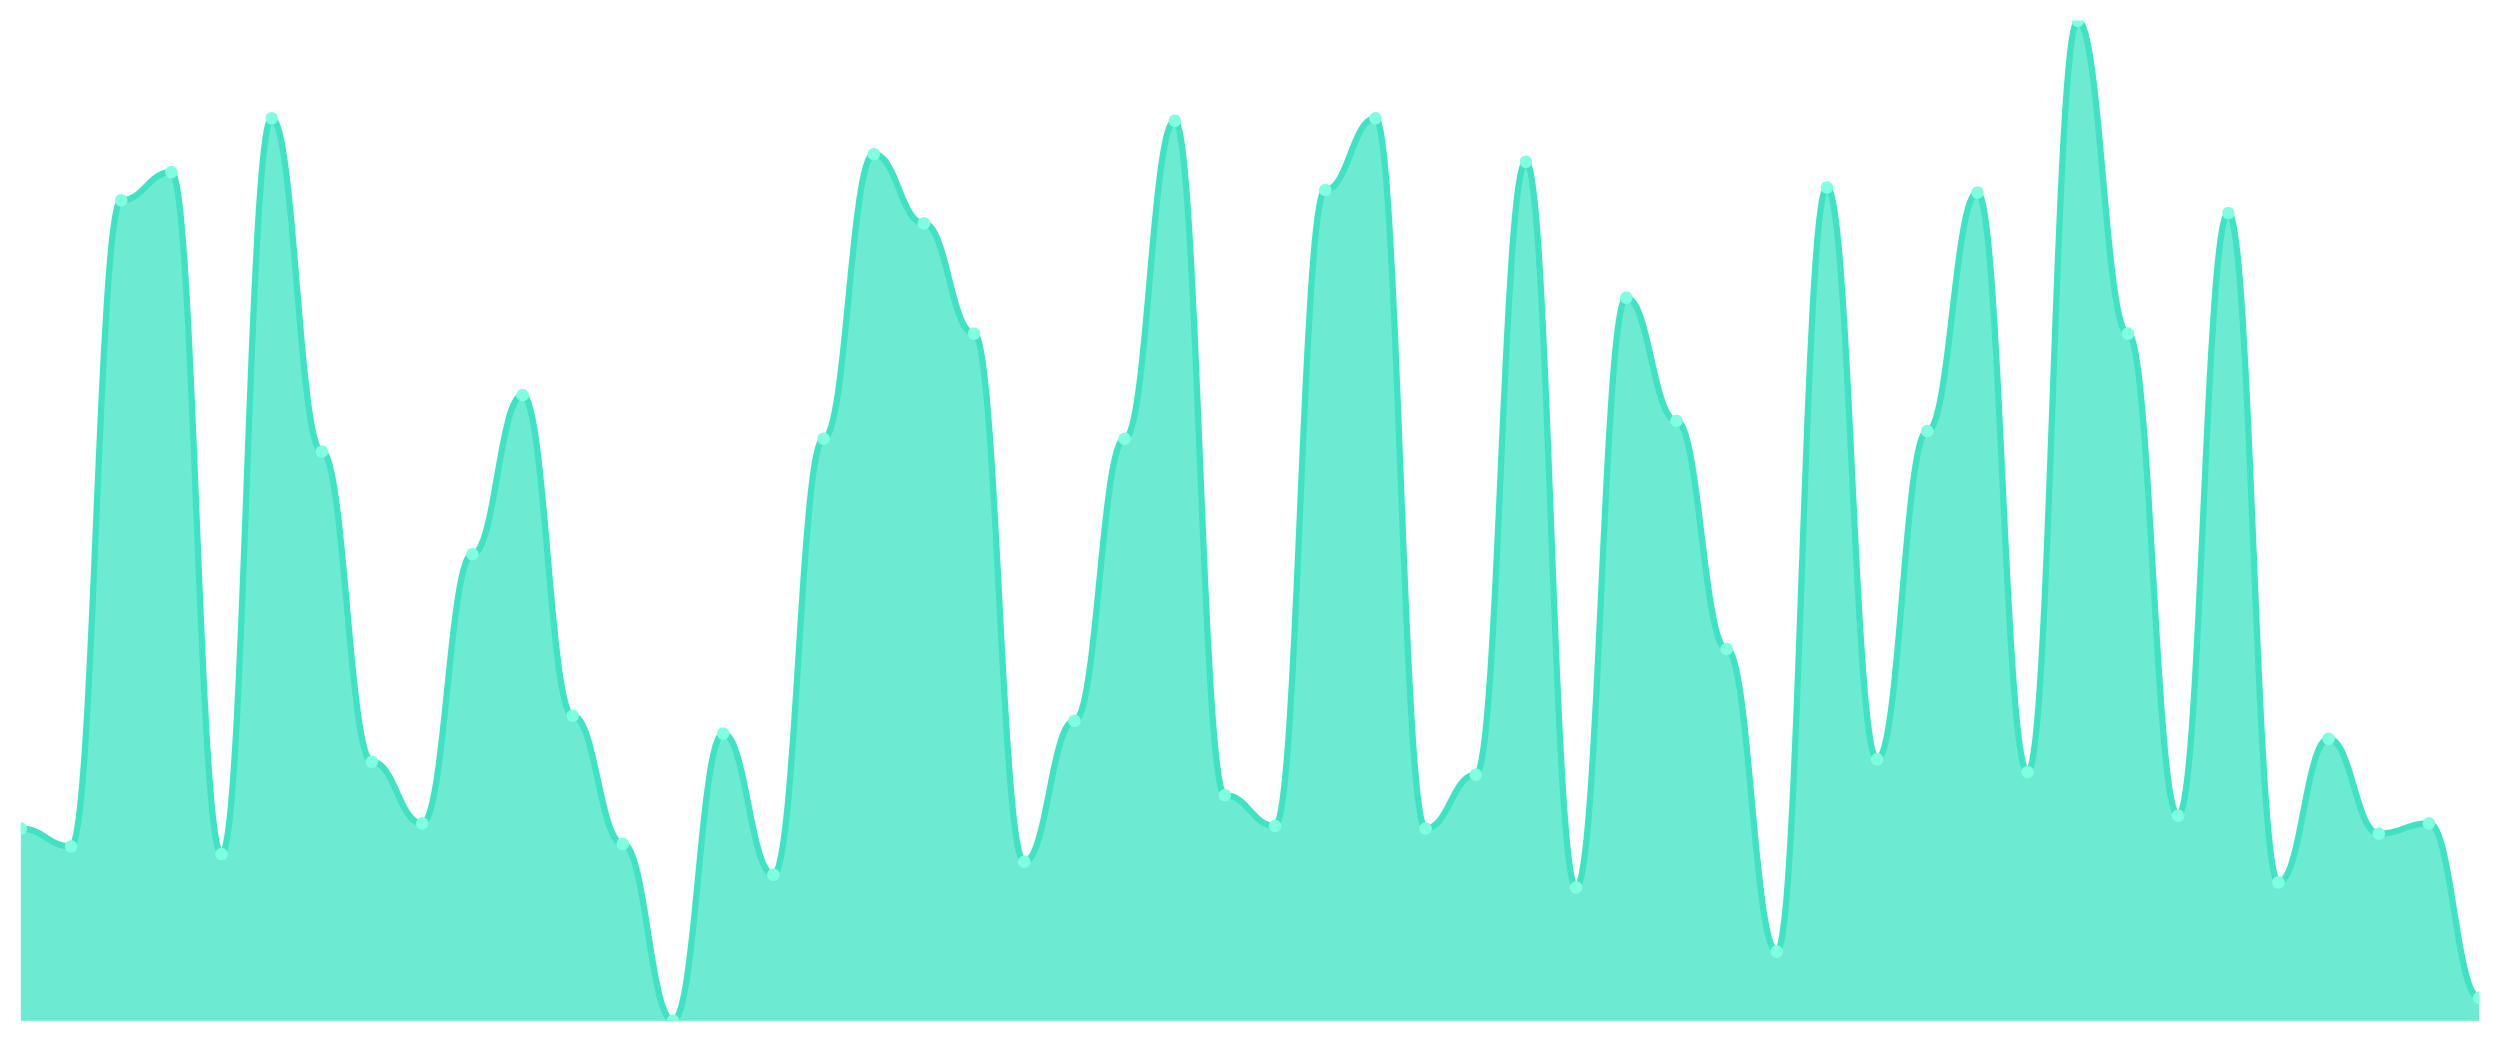
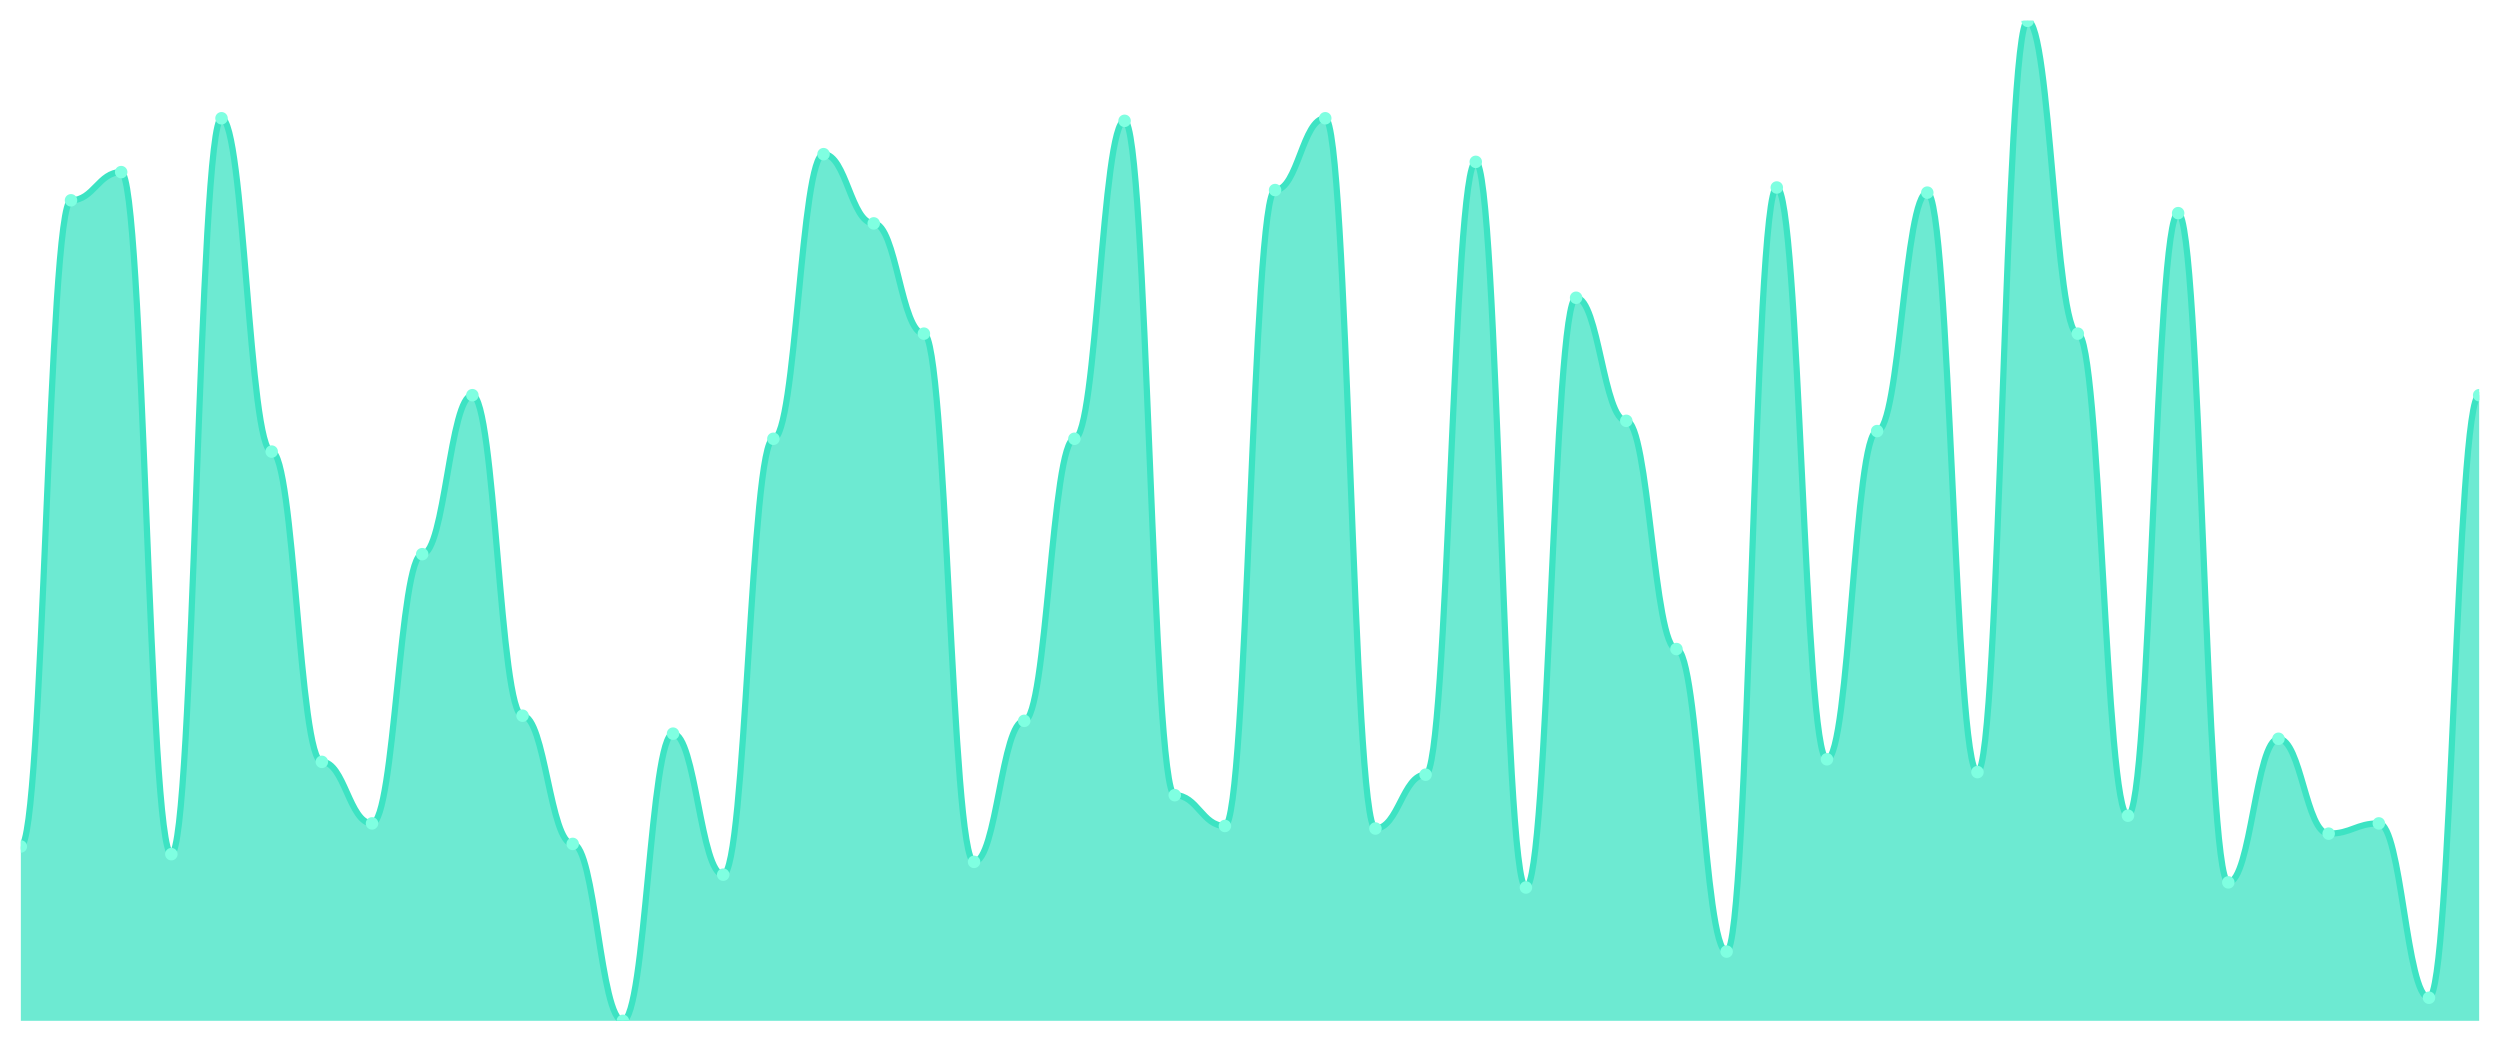
<svg xmlns="http://www.w3.org/2000/svg" viewBox="0 0 1200 500" width="1200" height="500">
  <defs>
    <clipPath id="c">
      <rect x="10" y="10" width="1180" height="480" />
    </clipPath>
  </defs>
  <rect width="1200" height="500" fill="none" />
  <g clip-path="url(#c)">
-     <path d="M 10,490 L 10,397.692 C 20.837,397.692 23.245,406.308 34.082,406.308 C 44.918,406.308 47.327,96.154 58.163,96.154 C 69,96.154 71.408,82.615 82.245,82.615 C 93.082,82.615 95.49,410 106.327,410 C 117.163,410 119.571,56.769 130.408,56.769 C 141.245,56.769 143.653,216.769 154.49,216.769 C 165.327,216.769 167.735,365.692 178.571,365.692 C 189.408,365.692 191.816,395.231 202.653,395.231 C 213.49,395.231 215.898,266 226.735,266 C 237.571,266 239.98,189.692 250.816,189.692 C 261.653,189.692 264.061,343.538 274.898,343.538 C 285.735,343.538 288.143,405.077 298.98,405.077 C 309.816,405.077 312.224,490 323.061,490 C 333.898,490 336.306,352.154 347.143,352.154 C 357.98,352.154 360.388,419.846 371.224,419.846 C 382.061,419.846 384.469,210.615 395.306,210.615 C 406.143,210.615 408.551,74 419.388,74 C 430.224,74 432.633,107.231 443.469,107.231 C 454.306,107.231 456.714,160.154 467.551,160.154 C 478.388,160.154 480.796,413.692 491.633,413.692 C 502.469,413.692 504.878,346 515.714,346 C 526.551,346 528.959,210.615 539.796,210.615 C 550.633,210.615 553.041,58 563.878,58 C 574.714,58 577.122,381.692 587.959,381.692 C 598.796,381.692 601.204,396.462 612.041,396.462 C 622.878,396.462 625.286,91.231 636.122,91.231 C 646.959,91.231 649.367,56.769 660.204,56.769 C 671.041,56.769 673.449,397.692 684.286,397.692 C 695.122,397.692 697.531,371.846 708.367,371.846 C 719.204,371.846 721.612,77.692 732.449,77.692 C 743.286,77.692 745.694,426 756.531,426 C 767.367,426 769.776,142.923 780.612,142.923 C 791.449,142.923 793.857,202 804.694,202 C 815.531,202 817.939,311.538 828.776,311.538 C 839.612,311.538 842.02,456.769 852.857,456.769 C 863.694,456.769 866.102,90 876.939,90 C 887.776,90 890.184,364.462 901.02,364.462 C 911.857,364.462 914.265,206.923 925.102,206.923 C 935.939,206.923 938.347,92.462 949.184,92.462 C 960.02,92.462 962.429,370.615 973.265,370.615 C 984.102,370.615 986.51,10 997.347,10 C 1008.184,10 1010.592,160.154 1021.429,160.154 C 1032.265,160.154 1034.673,391.538 1045.51,391.538 C 1056.347,391.538 1058.755,102.308 1069.592,102.308 C 1080.429,102.308 1082.837,423.538 1093.673,423.538 C 1104.51,423.538 1106.918,354.615 1117.755,354.615 C 1128.592,354.615 1131,400.154 1141.837,400.154 C 1152.673,400.154 1155.082,395.231 1165.918,395.231 C 1176.755,395.231 1179.163,478.923 1190,478.923 L 1190,490 Z" fill="rgba(61,227,195,0.75)" />
-     <path d="M 10,397.692 C 20.837,397.692 23.245,406.308 34.082,406.308 C 44.918,406.308 47.327,96.154 58.163,96.154 C 69,96.154 71.408,82.615 82.245,82.615 C 93.082,82.615 95.49,410 106.327,410 C 117.163,410 119.571,56.769 130.408,56.769 C 141.245,56.769 143.653,216.769 154.49,216.769 C 165.327,216.769 167.735,365.692 178.571,365.692 C 189.408,365.692 191.816,395.231 202.653,395.231 C 213.49,395.231 215.898,266 226.735,266 C 237.571,266 239.98,189.692 250.816,189.692 C 261.653,189.692 264.061,343.538 274.898,343.538 C 285.735,343.538 288.143,405.077 298.98,405.077 C 309.816,405.077 312.224,490 323.061,490 C 333.898,490 336.306,352.154 347.143,352.154 C 357.98,352.154 360.388,419.846 371.224,419.846 C 382.061,419.846 384.469,210.615 395.306,210.615 C 406.143,210.615 408.551,74 419.388,74 C 430.224,74 432.633,107.231 443.469,107.231 C 454.306,107.231 456.714,160.154 467.551,160.154 C 478.388,160.154 480.796,413.692 491.633,413.692 C 502.469,413.692 504.878,346 515.714,346 C 526.551,346 528.959,210.615 539.796,210.615 C 550.633,210.615 553.041,58 563.878,58 C 574.714,58 577.122,381.692 587.959,381.692 C 598.796,381.692 601.204,396.462 612.041,396.462 C 622.878,396.462 625.286,91.231 636.122,91.231 C 646.959,91.231 649.367,56.769 660.204,56.769 C 671.041,56.769 673.449,397.692 684.286,397.692 C 695.122,397.692 697.531,371.846 708.367,371.846 C 719.204,371.846 721.612,77.692 732.449,77.692 C 743.286,77.692 745.694,426 756.531,426 C 767.367,426 769.776,142.923 780.612,142.923 C 791.449,142.923 793.857,202 804.694,202 C 815.531,202 817.939,311.538 828.776,311.538 C 839.612,311.538 842.02,456.769 852.857,456.769 C 863.694,456.769 866.102,90 876.939,90 C 887.776,90 890.184,364.462 901.02,364.462 C 911.857,364.462 914.265,206.923 925.102,206.923 C 935.939,206.923 938.347,92.462 949.184,92.462 C 960.02,92.462 962.429,370.615 973.265,370.615 C 984.102,370.615 986.51,10 997.347,10 C 1008.184,10 1010.592,160.154 1021.429,160.154 C 1032.265,160.154 1034.673,391.538 1045.51,391.538 C 1056.347,391.538 1058.755,102.308 1069.592,102.308 C 1080.429,102.308 1082.837,423.538 1093.673,423.538 C 1104.51,423.538 1106.918,354.615 1117.755,354.615 C 1128.592,354.615 1131,400.154 1141.837,400.154 C 1152.673,400.154 1155.082,395.231 1165.918,395.231 C 1176.755,395.231 1179.163,478.923 1190,478.923" fill="none" stroke="#3de3c3" stroke-width="3" stroke-linecap="round" stroke-linejoin="round" />
-     <circle cx="10" cy="397.692" r="3" fill="#7fffe1" />
-     <circle cx="34.082" cy="406.308" r="3" fill="#7fffe1" />
-     <circle cx="58.163" cy="96.154" r="3" fill="#7fffe1" />
-     <circle cx="82.245" cy="82.615" r="3" fill="#7fffe1" />
-     <circle cx="106.327" cy="410" r="3" fill="#7fffe1" />
-     <circle cx="130.408" cy="56.769" r="3" fill="#7fffe1" />
-     <circle cx="154.49" cy="216.769" r="3" fill="#7fffe1" />
-     <circle cx="178.571" cy="365.692" r="3" fill="#7fffe1" />
-     <circle cx="202.653" cy="395.231" r="3" fill="#7fffe1" />
-     <circle cx="226.735" cy="266" r="3" fill="#7fffe1" />
-     <circle cx="250.816" cy="189.692" r="3" fill="#7fffe1" />
-     <circle cx="274.898" cy="343.538" r="3" fill="#7fffe1" />
-     <circle cx="298.98" cy="405.077" r="3" fill="#7fffe1" />
-     <circle cx="323.061" cy="490" r="3" fill="#7fffe1" />
-     <circle cx="347.143" cy="352.154" r="3" fill="#7fffe1" />
-     <circle cx="371.224" cy="419.846" r="3" fill="#7fffe1" />
-     <circle cx="395.306" cy="210.615" r="3" fill="#7fffe1" />
-     <circle cx="419.388" cy="74" r="3" fill="#7fffe1" />
-     <circle cx="443.469" cy="107.231" r="3" fill="#7fffe1" />
-     <circle cx="467.551" cy="160.154" r="3" fill="#7fffe1" />
-     <circle cx="491.633" cy="413.692" r="3" fill="#7fffe1" />
-     <circle cx="515.714" cy="346" r="3" fill="#7fffe1" />
-     <circle cx="539.796" cy="210.615" r="3" fill="#7fffe1" />
-     <circle cx="563.878" cy="58" r="3" fill="#7fffe1" />
-     <circle cx="587.959" cy="381.692" r="3" fill="#7fffe1" />
-     <circle cx="612.041" cy="396.462" r="3" fill="#7fffe1" />
-     <circle cx="636.122" cy="91.231" r="3" fill="#7fffe1" />
-     <circle cx="660.204" cy="56.769" r="3" fill="#7fffe1" />
-     <circle cx="684.286" cy="397.692" r="3" fill="#7fffe1" />
-     <circle cx="708.367" cy="371.846" r="3" fill="#7fffe1" />
-     <circle cx="732.449" cy="77.692" r="3" fill="#7fffe1" />
-     <circle cx="756.531" cy="426" r="3" fill="#7fffe1" />
-     <circle cx="780.612" cy="142.923" r="3" fill="#7fffe1" />
-     <circle cx="804.694" cy="202" r="3" fill="#7fffe1" />
-     <circle cx="828.776" cy="311.538" r="3" fill="#7fffe1" />
-     <circle cx="852.857" cy="456.769" r="3" fill="#7fffe1" />
-     <circle cx="876.939" cy="90" r="3" fill="#7fffe1" />
-     <circle cx="901.02" cy="364.462" r="3" fill="#7fffe1" />
-     <circle cx="925.102" cy="206.923" r="3" fill="#7fffe1" />
-     <circle cx="949.184" cy="92.462" r="3" fill="#7fffe1" />
-     <circle cx="973.265" cy="370.615" r="3" fill="#7fffe1" />
-     <circle cx="997.347" cy="10" r="3" fill="#7fffe1" />
-     <circle cx="1021.429" cy="160.154" r="3" fill="#7fffe1" />
-     <circle cx="1045.51" cy="391.538" r="3" fill="#7fffe1" />
-     <circle cx="1069.592" cy="102.308" r="3" fill="#7fffe1" />
-     <circle cx="1093.673" cy="423.538" r="3" fill="#7fffe1" />
-     <circle cx="1117.755" cy="354.615" r="3" fill="#7fffe1" />
-     <circle cx="1141.837" cy="400.154" r="3" fill="#7fffe1" />
-     <circle cx="1165.918" cy="395.231" r="3" fill="#7fffe1" />
-     <circle cx="1190" cy="478.923" r="3" fill="#7fffe1" />
+     <path d="M 10,490 L 10,406.308 C 20.837,406.308 23.245,96.154 34.082,96.154 C 44.918,96.154 47.327,82.615 58.163,82.615 C 69,82.615 71.408,410 82.245,410 C 93.082,410 95.49,56.769 106.327,56.769 C 117.163,56.769 119.571,216.769 130.408,216.769 C 141.245,216.769 143.653,365.692 154.49,365.692 C 165.327,365.692 167.735,395.231 178.571,395.231 C 189.408,395.231 191.816,266 202.653,266 C 213.49,266 215.898,189.692 226.735,189.692 C 237.571,189.692 239.98,343.538 250.816,343.538 C 261.653,343.538 264.061,405.077 274.898,405.077 C 285.735,405.077 288.143,490 298.98,490 C 309.816,490 312.224,352.154 323.061,352.154 C 333.898,352.154 336.306,419.846 347.143,419.846 C 357.98,419.846 360.388,210.615 371.224,210.615 C 382.061,210.615 384.469,74 395.306,74 C 406.143,74 408.551,107.231 419.388,107.231 C 430.224,107.231 432.633,160.154 443.469,160.154 C 454.306,160.154 456.714,413.692 467.551,413.692 C 478.388,413.692 480.796,346 491.633,346 C 502.469,346 504.878,210.615 515.714,210.615 C 526.551,210.615 528.959,58 539.796,58 C 550.633,58 553.041,381.692 563.878,381.692 C 574.714,381.692 577.122,396.462 587.959,396.462 C 598.796,396.462 601.204,91.231 612.041,91.231 C 622.878,91.231 625.286,56.769 636.122,56.769 C 646.959,56.769 649.367,397.692 660.204,397.692 C 671.041,397.692 673.449,371.846 684.286,371.846 C 695.122,371.846 697.531,77.692 708.367,77.692 C 719.204,77.692 721.612,426 732.449,426 C 743.286,426 745.694,142.923 756.531,142.923 C 767.367,142.923 769.776,202 780.612,202 C 791.449,202 793.857,311.538 804.694,311.538 C 815.531,311.538 817.939,456.769 828.776,456.769 C 839.612,456.769 842.02,90 852.857,90 C 863.694,90 866.102,364.462 876.939,364.462 C 887.776,364.462 890.184,206.923 901.02,206.923 C 911.857,206.923 914.265,92.462 925.102,92.462 C 935.939,92.462 938.347,370.615 949.184,370.615 C 960.02,370.615 962.429,10 973.265,10 C 984.102,10 986.51,160.154 997.347,160.154 C 1008.184,160.154 1010.592,391.538 1021.429,391.538 C 1032.265,391.538 1034.673,102.308 1045.51,102.308 C 1056.347,102.308 1058.755,423.538 1069.592,423.538 C 1080.429,423.538 1082.837,354.615 1093.673,354.615 C 1104.51,354.615 1106.918,400.154 1117.755,400.154 C 1128.592,400.154 1131,395.231 1141.837,395.231 C 1152.673,395.231 1155.082,478.923 1165.918,478.923 C 1176.755,478.923 1179.163,189.692 1190,189.692 L 1190,490 Z" fill="rgba(61,227,195,0.75)" />
+     <path d="M 10,406.308 C 20.837,406.308 23.245,96.154 34.082,96.154 C 44.918,96.154 47.327,82.615 58.163,82.615 C 69,82.615 71.408,410 82.245,410 C 93.082,410 95.49,56.769 106.327,56.769 C 117.163,56.769 119.571,216.769 130.408,216.769 C 141.245,216.769 143.653,365.692 154.49,365.692 C 165.327,365.692 167.735,395.231 178.571,395.231 C 189.408,395.231 191.816,266 202.653,266 C 213.49,266 215.898,189.692 226.735,189.692 C 237.571,189.692 239.98,343.538 250.816,343.538 C 261.653,343.538 264.061,405.077 274.898,405.077 C 285.735,405.077 288.143,490 298.98,490 C 309.816,490 312.224,352.154 323.061,352.154 C 333.898,352.154 336.306,419.846 347.143,419.846 C 357.98,419.846 360.388,210.615 371.224,210.615 C 382.061,210.615 384.469,74 395.306,74 C 406.143,74 408.551,107.231 419.388,107.231 C 430.224,107.231 432.633,160.154 443.469,160.154 C 454.306,160.154 456.714,413.692 467.551,413.692 C 478.388,413.692 480.796,346 491.633,346 C 502.469,346 504.878,210.615 515.714,210.615 C 526.551,210.615 528.959,58 539.796,58 C 550.633,58 553.041,381.692 563.878,381.692 C 574.714,381.692 577.122,396.462 587.959,396.462 C 598.796,396.462 601.204,91.231 612.041,91.231 C 622.878,91.231 625.286,56.769 636.122,56.769 C 646.959,56.769 649.367,397.692 660.204,397.692 C 671.041,397.692 673.449,371.846 684.286,371.846 C 695.122,371.846 697.531,77.692 708.367,77.692 C 719.204,77.692 721.612,426 732.449,426 C 743.286,426 745.694,142.923 756.531,142.923 C 767.367,142.923 769.776,202 780.612,202 C 791.449,202 793.857,311.538 804.694,311.538 C 815.531,311.538 817.939,456.769 828.776,456.769 C 839.612,456.769 842.02,90 852.857,90 C 863.694,90 866.102,364.462 876.939,364.462 C 887.776,364.462 890.184,206.923 901.02,206.923 C 911.857,206.923 914.265,92.462 925.102,92.462 C 935.939,92.462 938.347,370.615 949.184,370.615 C 960.02,370.615 962.429,10 973.265,10 C 984.102,10 986.51,160.154 997.347,160.154 C 1008.184,160.154 1010.592,391.538 1021.429,391.538 C 1032.265,391.538 1034.673,102.308 1045.51,102.308 C 1056.347,102.308 1058.755,423.538 1069.592,423.538 C 1080.429,423.538 1082.837,354.615 1093.673,354.615 C 1104.51,354.615 1106.918,400.154 1117.755,400.154 C 1128.592,400.154 1131,395.231 1141.837,395.231 C 1152.673,395.231 1155.082,478.923 1165.918,478.923 C 1176.755,478.923 1179.163,189.692 1190,189.692" fill="none" stroke="#3de3c3" stroke-width="3" stroke-linecap="round" stroke-linejoin="round" />
+     <circle cx="10" cy="406.308" r="3" fill="#7fffe1" />
+     <circle cx="34.082" cy="96.154" r="3" fill="#7fffe1" />
+     <circle cx="58.163" cy="82.615" r="3" fill="#7fffe1" />
+     <circle cx="82.245" cy="410" r="3" fill="#7fffe1" />
+     <circle cx="106.327" cy="56.769" r="3" fill="#7fffe1" />
+     <circle cx="130.408" cy="216.769" r="3" fill="#7fffe1" />
+     <circle cx="154.49" cy="365.692" r="3" fill="#7fffe1" />
+     <circle cx="178.571" cy="395.231" r="3" fill="#7fffe1" />
+     <circle cx="202.653" cy="266" r="3" fill="#7fffe1" />
+     <circle cx="226.735" cy="189.692" r="3" fill="#7fffe1" />
+     <circle cx="250.816" cy="343.538" r="3" fill="#7fffe1" />
+     <circle cx="274.898" cy="405.077" r="3" fill="#7fffe1" />
+     <circle cx="298.98" cy="490" r="3" fill="#7fffe1" />
+     <circle cx="323.061" cy="352.154" r="3" fill="#7fffe1" />
+     <circle cx="347.143" cy="419.846" r="3" fill="#7fffe1" />
+     <circle cx="371.224" cy="210.615" r="3" fill="#7fffe1" />
+     <circle cx="395.306" cy="74" r="3" fill="#7fffe1" />
+     <circle cx="419.388" cy="107.231" r="3" fill="#7fffe1" />
+     <circle cx="443.469" cy="160.154" r="3" fill="#7fffe1" />
+     <circle cx="467.551" cy="413.692" r="3" fill="#7fffe1" />
+     <circle cx="491.633" cy="346" r="3" fill="#7fffe1" />
+     <circle cx="515.714" cy="210.615" r="3" fill="#7fffe1" />
+     <circle cx="539.796" cy="58" r="3" fill="#7fffe1" />
+     <circle cx="563.878" cy="381.692" r="3" fill="#7fffe1" />
+     <circle cx="587.959" cy="396.462" r="3" fill="#7fffe1" />
+     <circle cx="612.041" cy="91.231" r="3" fill="#7fffe1" />
+     <circle cx="636.122" cy="56.769" r="3" fill="#7fffe1" />
+     <circle cx="660.204" cy="397.692" r="3" fill="#7fffe1" />
+     <circle cx="684.286" cy="371.846" r="3" fill="#7fffe1" />
+     <circle cx="708.367" cy="77.692" r="3" fill="#7fffe1" />
+     <circle cx="732.449" cy="426" r="3" fill="#7fffe1" />
+     <circle cx="756.531" cy="142.923" r="3" fill="#7fffe1" />
+     <circle cx="780.612" cy="202" r="3" fill="#7fffe1" />
+     <circle cx="804.694" cy="311.538" r="3" fill="#7fffe1" />
+     <circle cx="828.776" cy="456.769" r="3" fill="#7fffe1" />
+     <circle cx="852.857" cy="90" r="3" fill="#7fffe1" />
+     <circle cx="876.939" cy="364.462" r="3" fill="#7fffe1" />
+     <circle cx="901.02" cy="206.923" r="3" fill="#7fffe1" />
+     <circle cx="925.102" cy="92.462" r="3" fill="#7fffe1" />
+     <circle cx="949.184" cy="370.615" r="3" fill="#7fffe1" />
+     <circle cx="973.265" cy="10" r="3" fill="#7fffe1" />
+     <circle cx="997.347" cy="160.154" r="3" fill="#7fffe1" />
+     <circle cx="1021.429" cy="391.538" r="3" fill="#7fffe1" />
+     <circle cx="1045.51" cy="102.308" r="3" fill="#7fffe1" />
+     <circle cx="1069.592" cy="423.538" r="3" fill="#7fffe1" />
+     <circle cx="1093.673" cy="354.615" r="3" fill="#7fffe1" />
+     <circle cx="1117.755" cy="400.154" r="3" fill="#7fffe1" />
+     <circle cx="1141.837" cy="395.231" r="3" fill="#7fffe1" />
+     <circle cx="1165.918" cy="478.923" r="3" fill="#7fffe1" />
+     <circle cx="1190" cy="189.692" r="3" fill="#7fffe1" />
  </g>
</svg>
